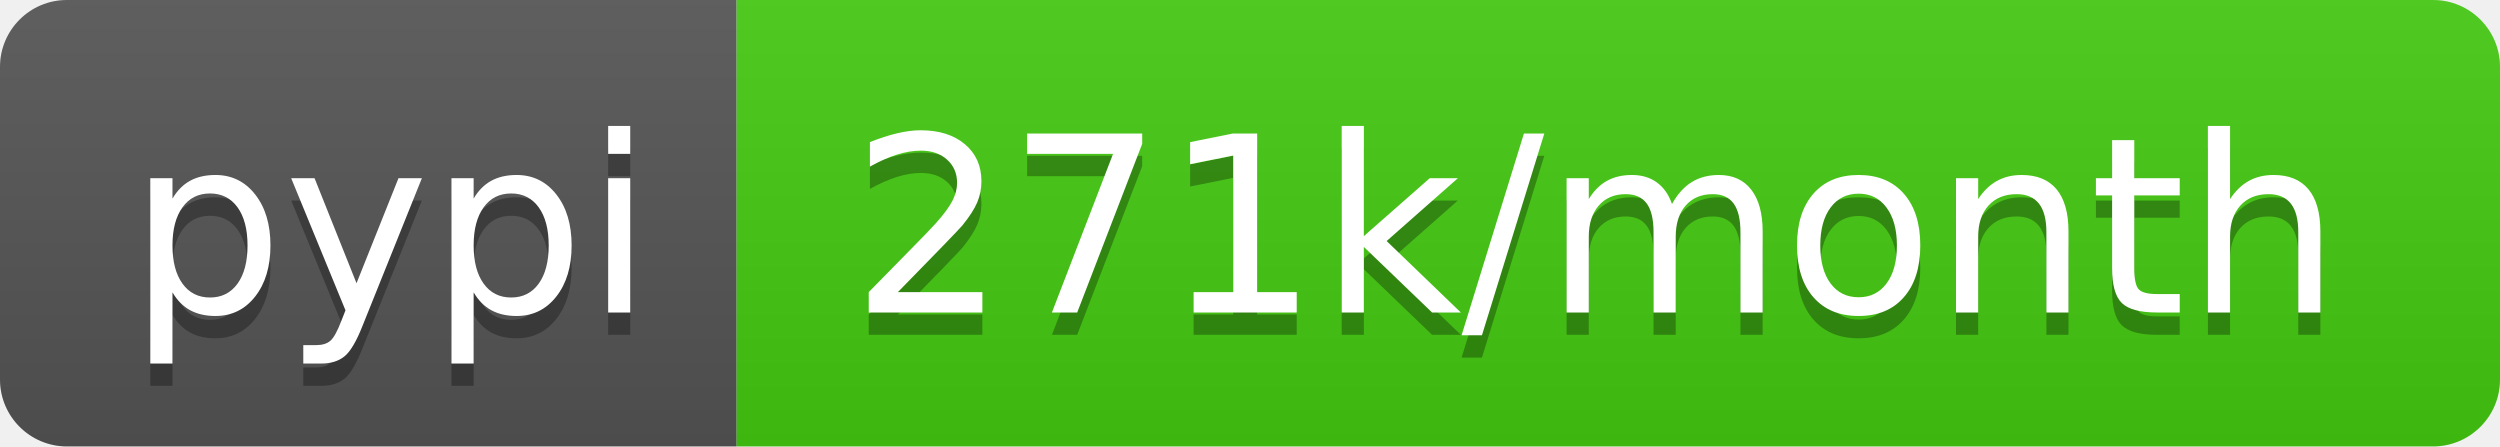
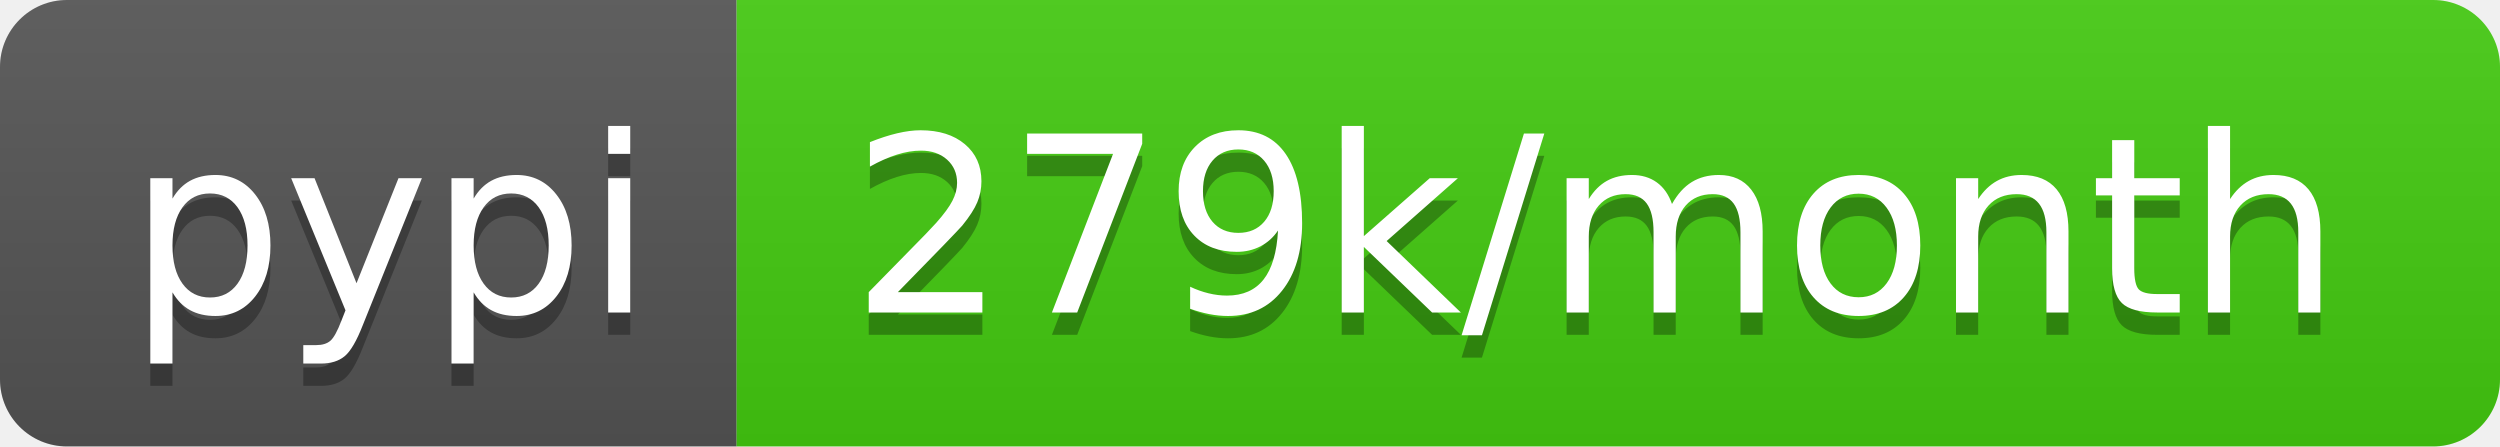
- <svg xmlns="http://www.w3.org/2000/svg" width="112" height="20" role="img" aria-label="pypi: 271k/month">
+ <svg xmlns="http://www.w3.org/2000/svg" width="112" height="20" role="img" aria-label="pypi: 279k/month">
  <linearGradient id="s" x2="0" y2="100%">
    <stop offset="0" stop-color="#bbb" stop-opacity=".1" />
    <stop offset="1" stop-opacity=".1" />
  </linearGradient>
  <clipPath id="r">
    <rect width="112" height="20" rx="3" fill="#fff" />
  </clipPath>
  <g clip-path="url(#r)">
    <rect width="33" height="20" fill="#555" />
    <rect x="33" width="79" height="20" fill="#4c1" />
    <rect width="112" height="20" fill="url(#s)" />
  </g>
  <g fill="#fff" text-anchor="middle" font-family="Verdana,Geneva,DejaVu Sans,sans-serif" text-rendering="geometricPrecision" font-size="110">
    <text aria-hidden="true" x="175" y="150" fill="#010101" fill-opacity=".3" transform="scale(.1)" textLength="230">pypi</text>
    <text x="175" y="140" transform="scale(.1)" fill="#fff" textLength="230">pypi</text>
-     <text aria-hidden="true" x="715" y="150" fill="#010101" fill-opacity=".3" transform="scale(.1)" textLength="690">271k/month</text>
-     <text x="715" y="140" transform="scale(.1)" fill="#fff" textLength="690">271k/month</text>
+     <text aria-hidden="true" x="715" y="150" fill="#010101" fill-opacity=".3" transform="scale(.1)" textLength="690">279k/month</text>
+     <text x="715" y="140" transform="scale(.1)" fill="#fff" textLength="690">279k/month</text>
  </g>
</svg>
